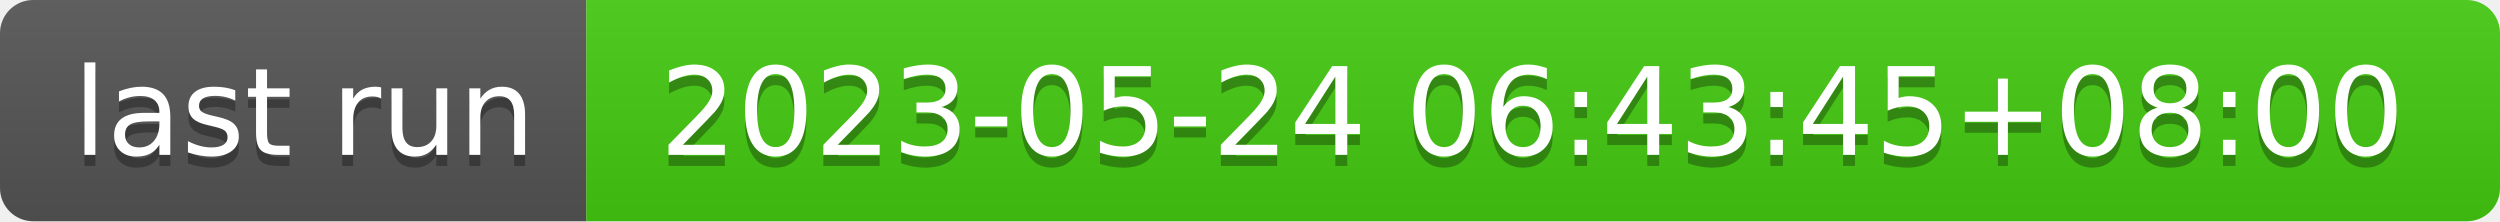
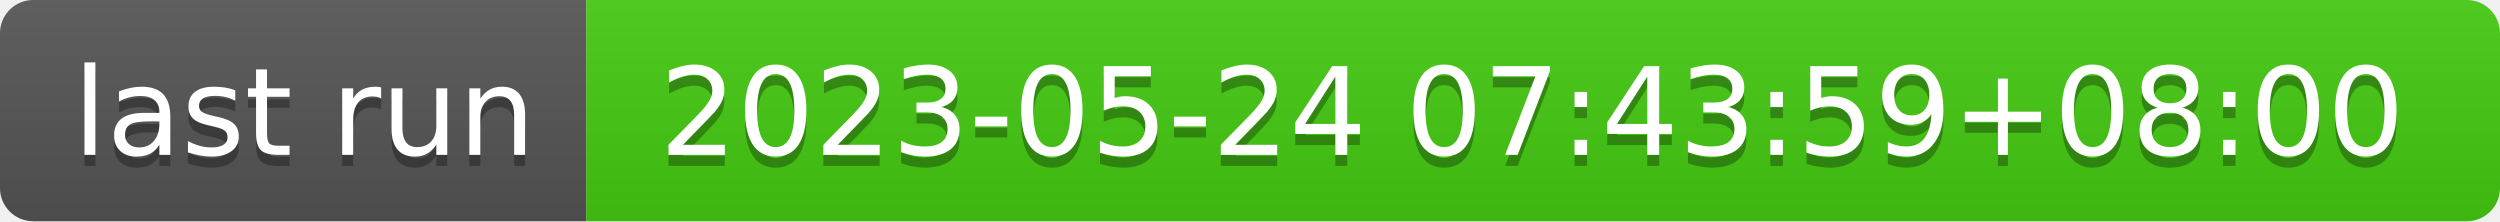
- <svg xmlns="http://www.w3.org/2000/svg" width="226" height="20" role="img" aria-label="last run: 2023-05-24 06:43:45+08:00">
+ <svg xmlns="http://www.w3.org/2000/svg" width="226" height="20" role="img" aria-label="last run: 2023-05-24 07:43:59+08:00">
  <linearGradient id="s" x2="0" y2="100%">
    <stop offset="0" stop-color="#bbb" stop-opacity=".1" />
    <stop offset="1" stop-opacity=".1" />
  </linearGradient>
  <clipPath id="r">
    <rect width="226" height="20" rx="3" fill="#fff" />
  </clipPath>
  <g clip-path="url(#r)">
    <rect width="53" height="20" fill="#555" />
    <rect x="53" width="173" height="20" fill="#4c1" />
    <rect width="226" height="20" fill="url(#s)" />
  </g>
  <g fill="#fff" text-anchor="middle" font-family="Verdana,Geneva,DejaVu Sans,sans-serif" text-rendering="geometricPrecision" font-size="110">
    <text aria-hidden="true" x="275" y="150" fill="#010101" fill-opacity=".3" transform="scale(.1)" textLength="430">last run</text>
    <text x="275" y="140" transform="scale(.1)" fill="#fff" textLength="430">last run</text>
-     <text aria-hidden="true" x="1385" y="150" fill="#010101" fill-opacity=".3" transform="scale(.1)" textLength="1630">2023-05-24 06:43:45+08:00</text>
-     <text x="1385" y="140" transform="scale(.1)" fill="#fff" textLength="1630">2023-05-24 06:43:45+08:00</text>
+     <text aria-hidden="true" x="1385" y="150" fill="#010101" fill-opacity=".3" transform="scale(.1)" textLength="1630">2023-05-24 07:43:59+08:00</text>
+     <text x="1385" y="140" transform="scale(.1)" fill="#fff" textLength="1630">2023-05-24 07:43:59+08:00</text>
  </g>
</svg>
